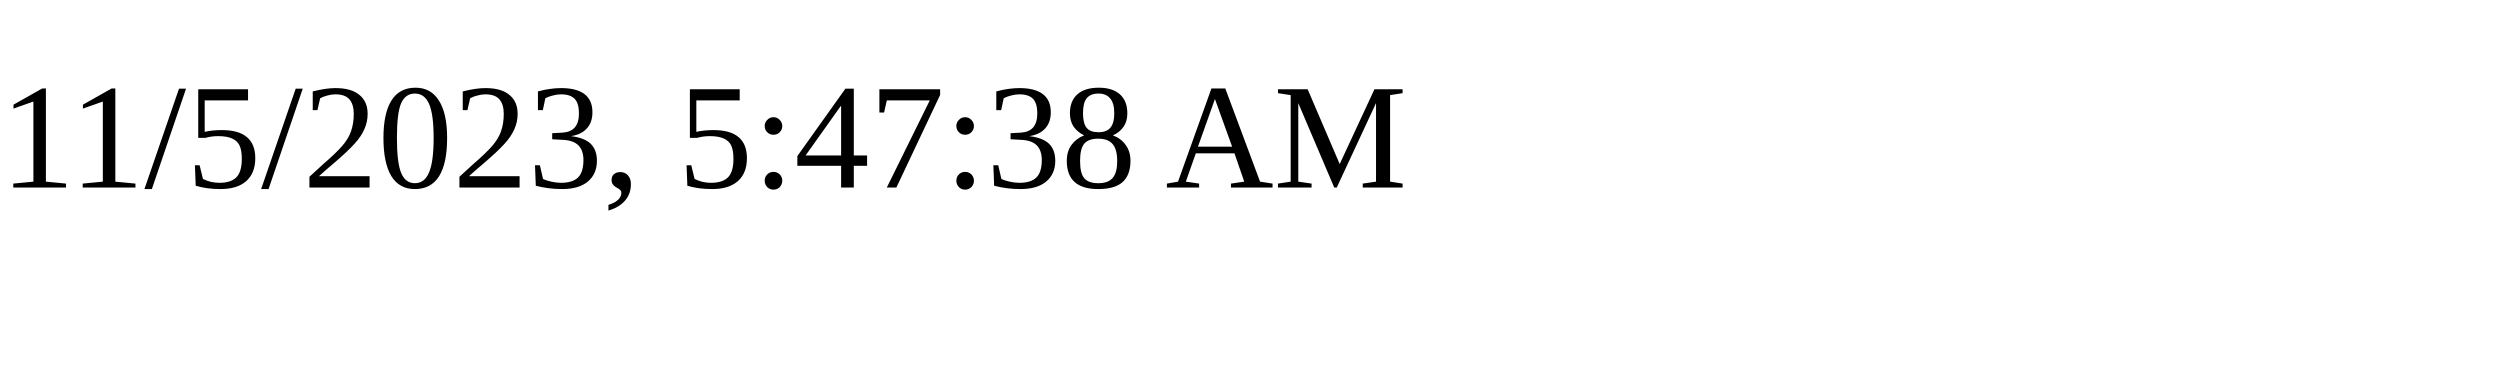
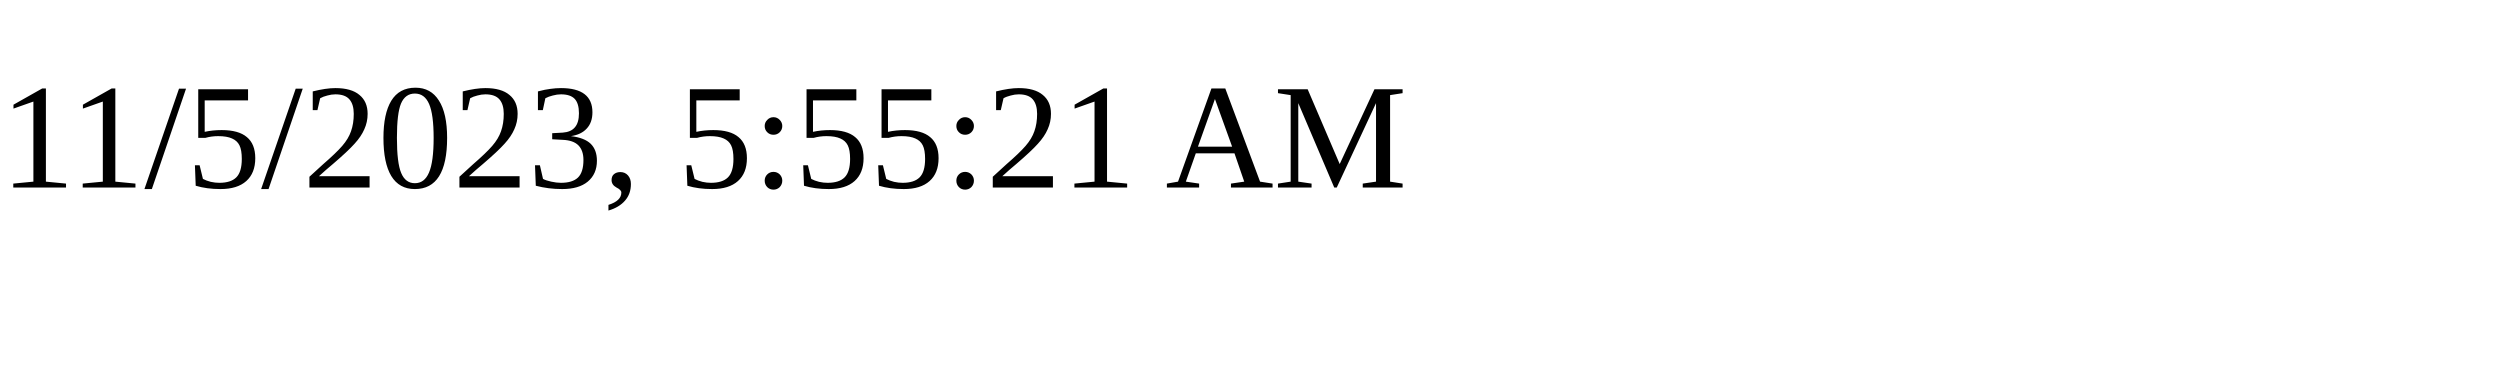
<svg xmlns="http://www.w3.org/2000/svg" height="30" width="200">
-   <text x="0" y="15">11/5/2023, 5:47:38 AM</text>
+   <text x="0" y="15">11/5/2023, 5:55:21 AM</text>
</svg>
